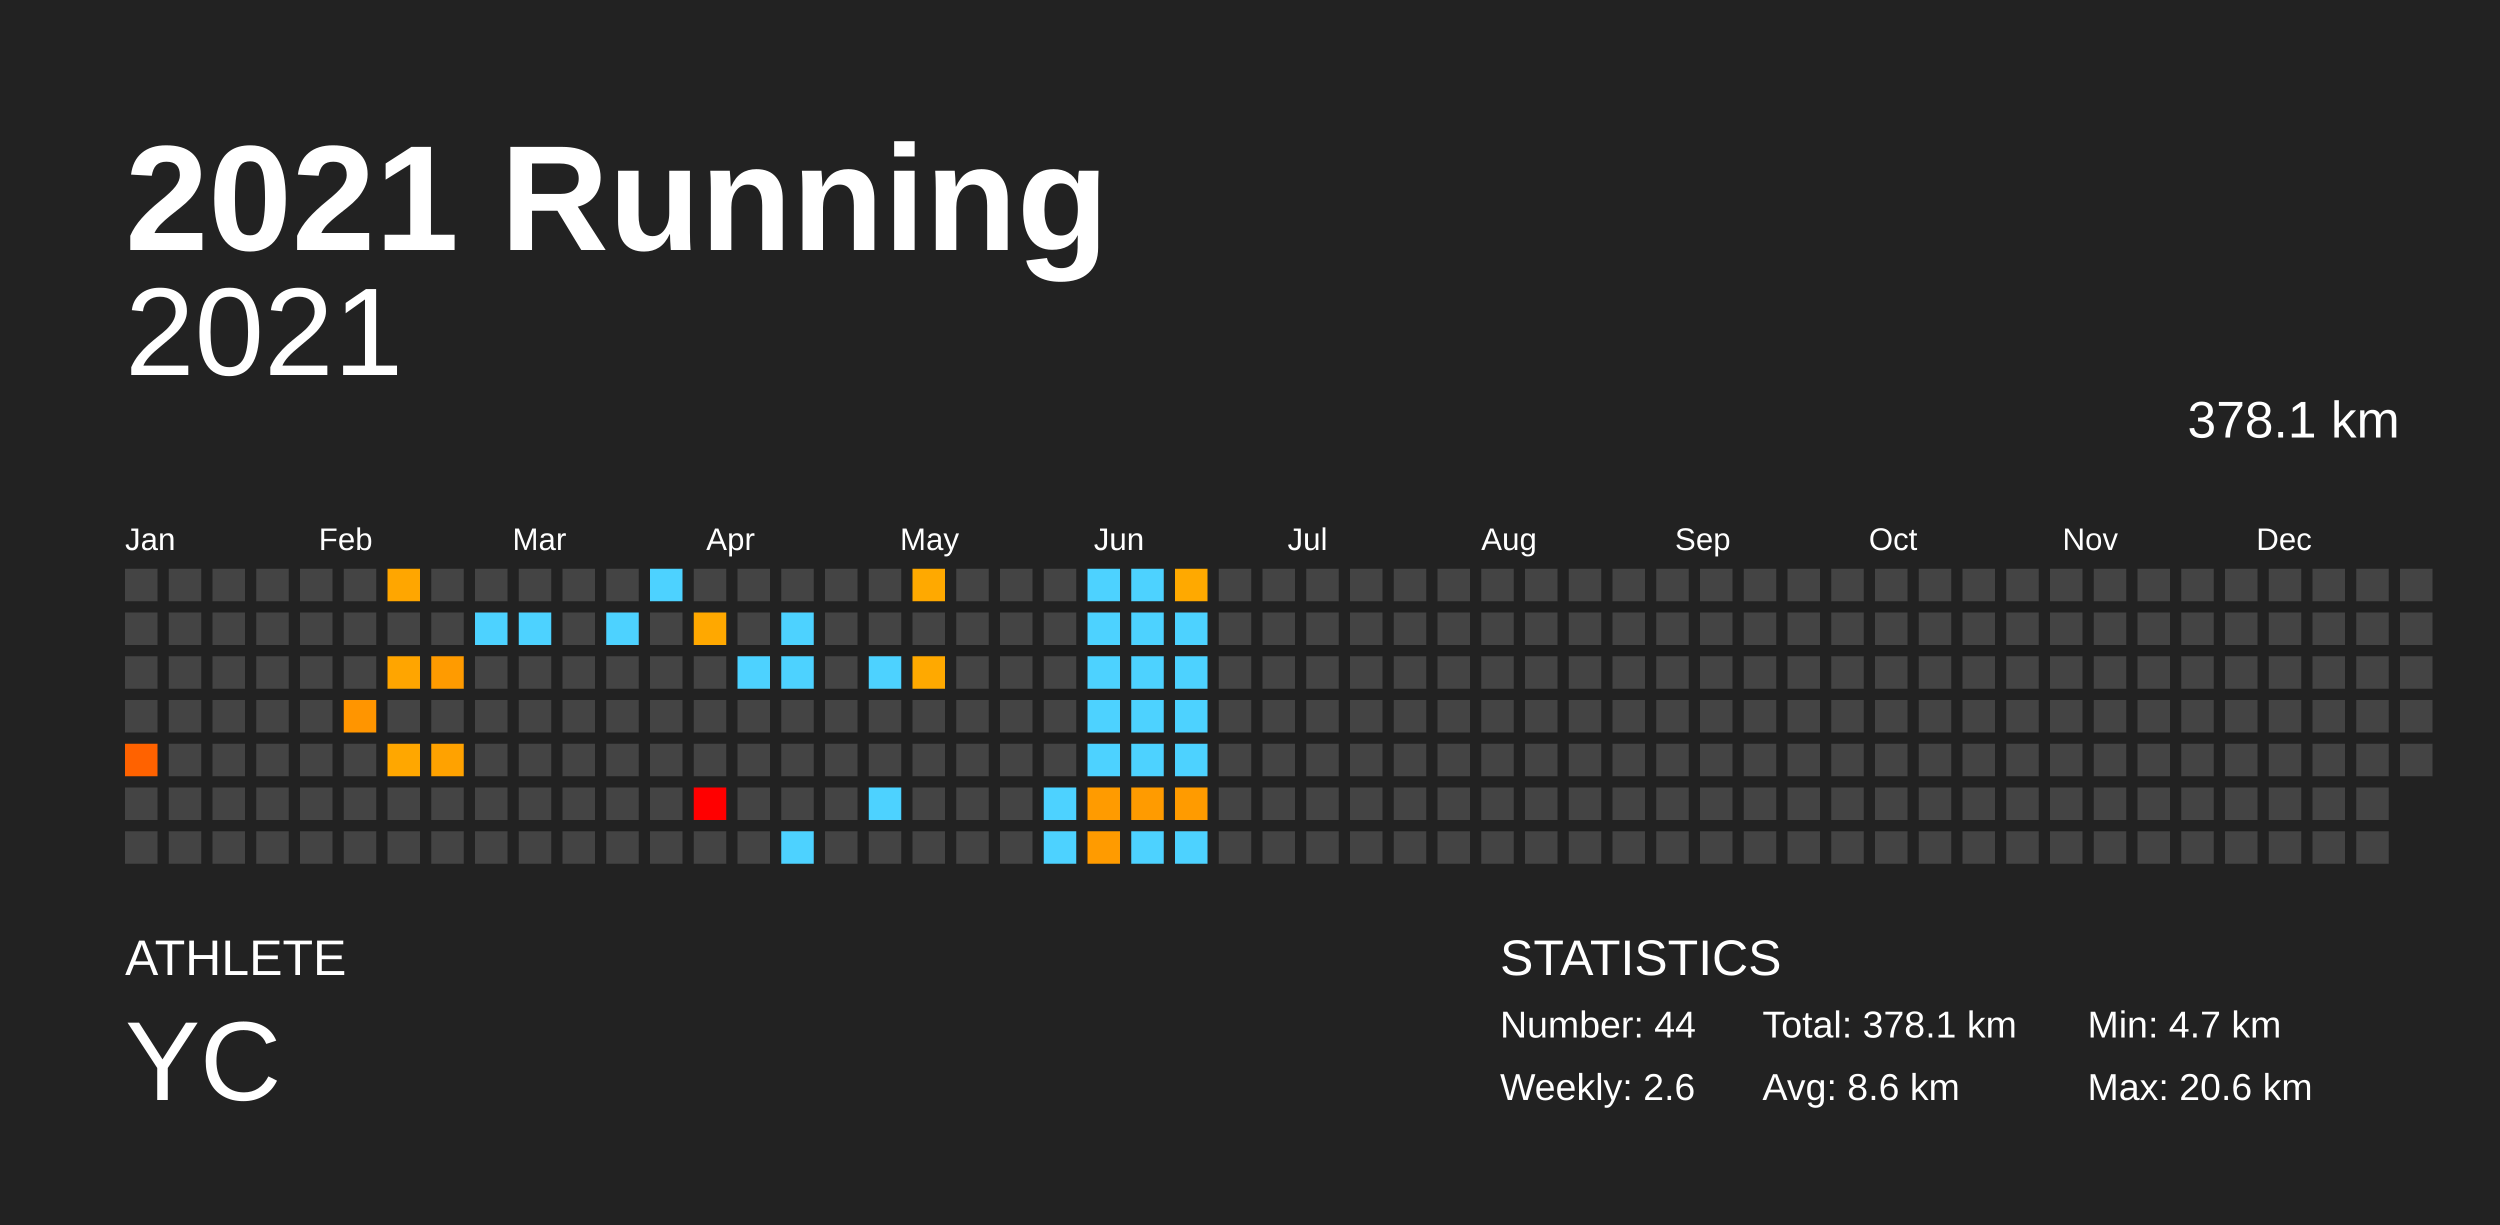
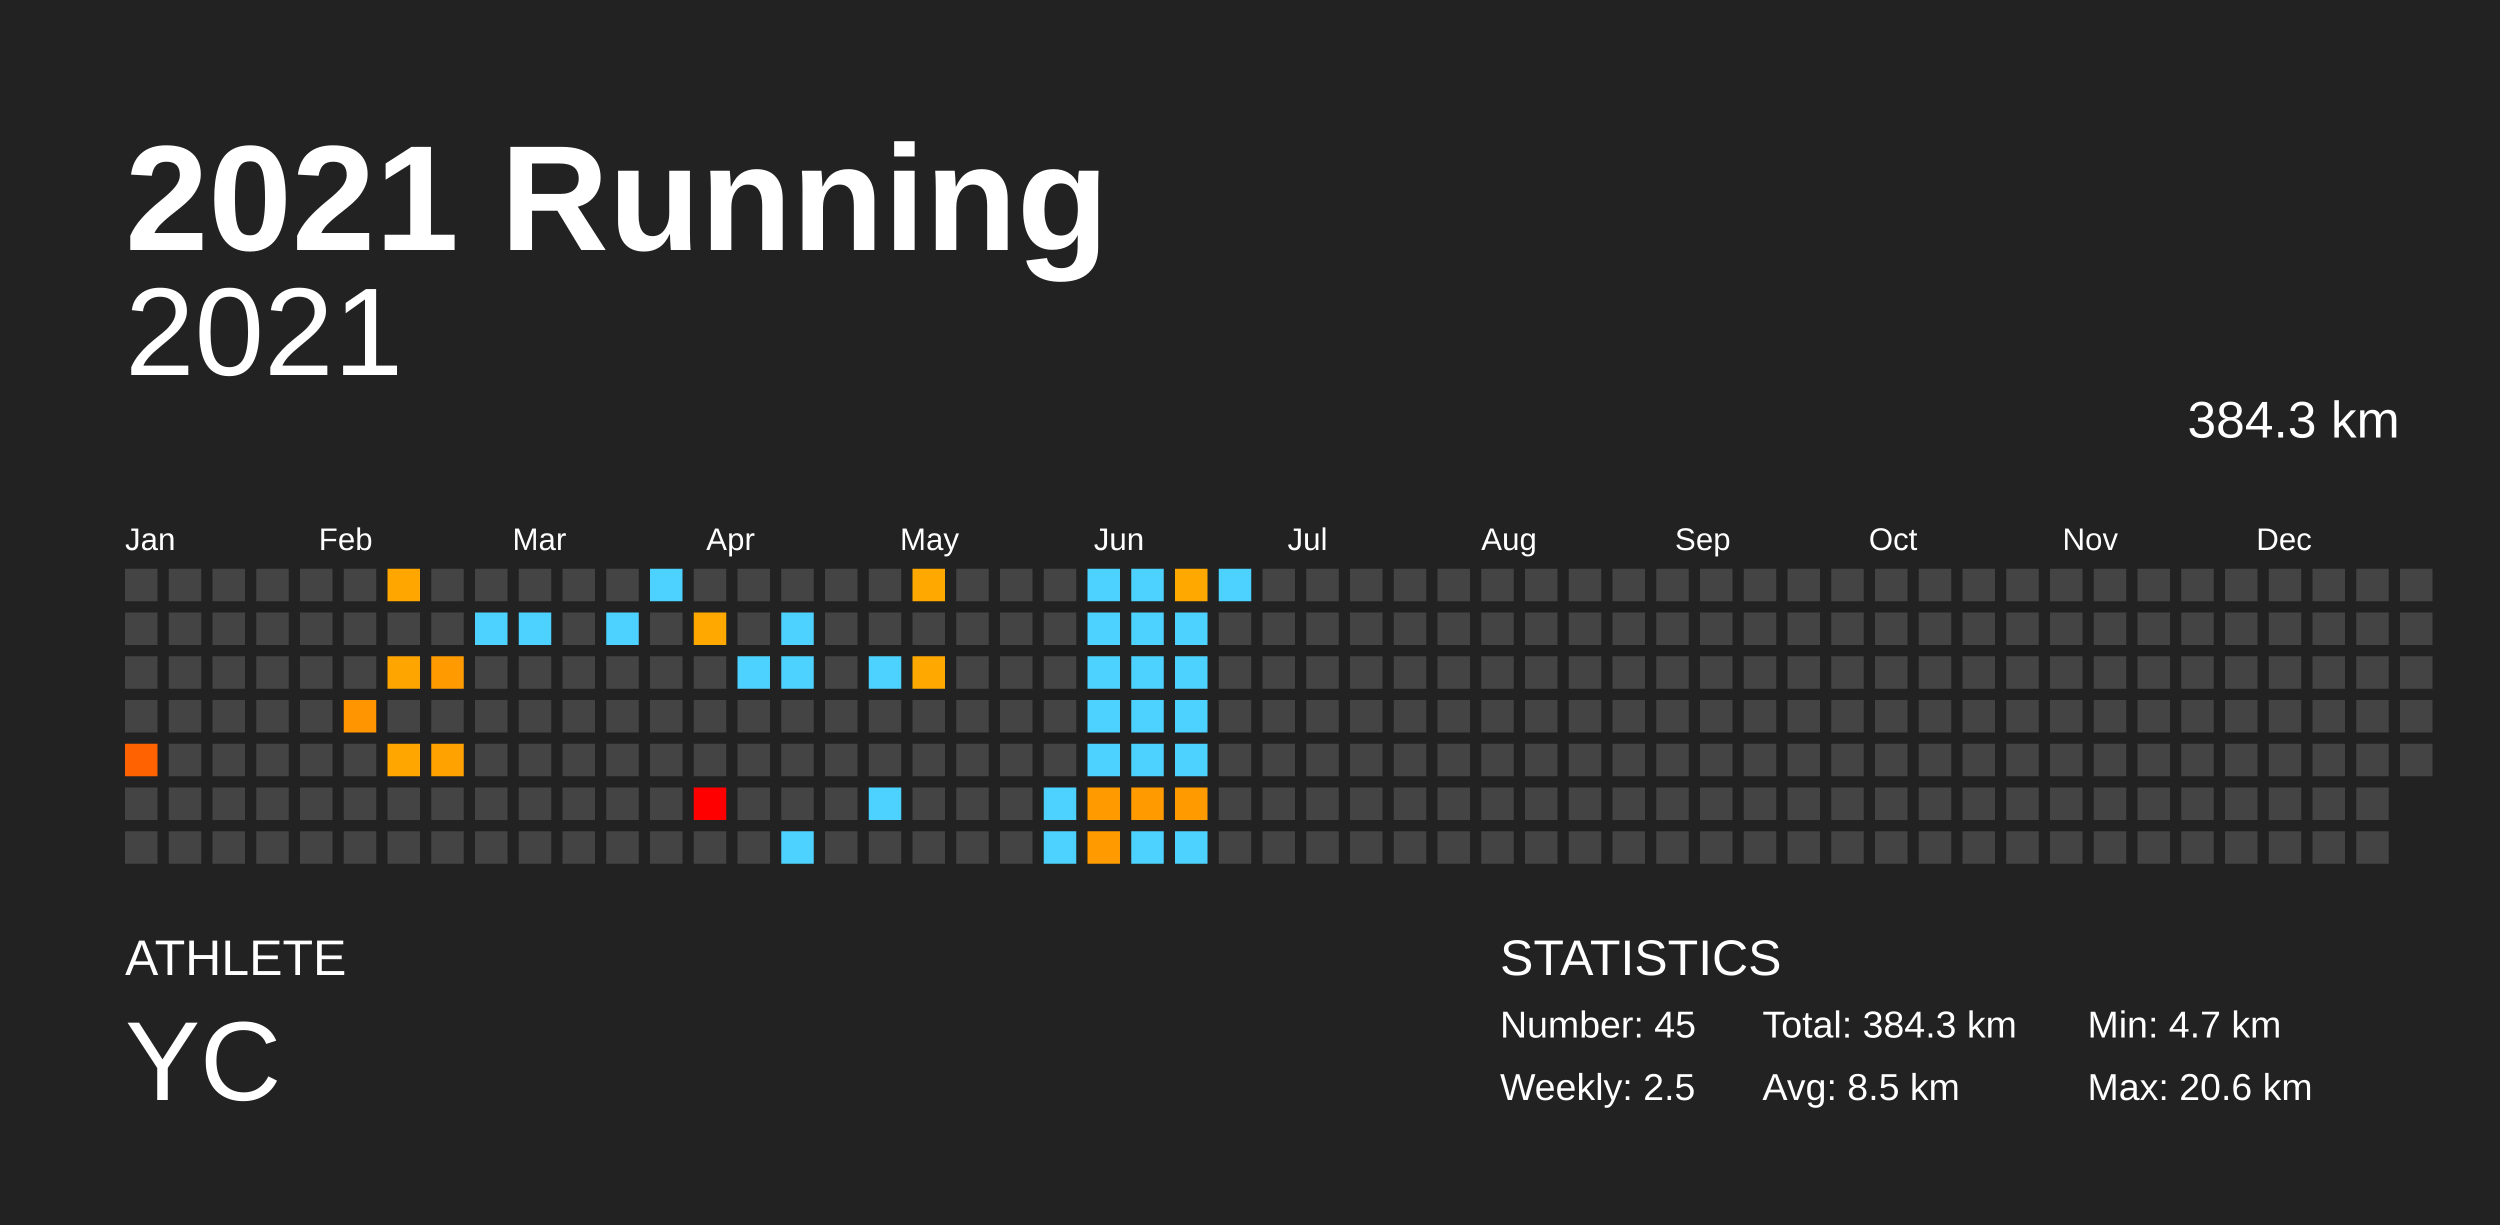
<svg xmlns="http://www.w3.org/2000/svg" baseProfile="full" height="98mm" version="1.1" viewBox="0,0,200,98" width="200mm">
  <defs />
  <rect fill="#222222" height="98" width="200" x="0" y="0" />
  <text fill="#FFFFFF" style="font-size:12px; font-family:Arial; font-weight:bold;" x="10" y="20">2021 Running</text>
  <text fill="#FFFFFF" style="font-size:4px; font-family:Arial" x="10" y="78">ATHLETE</text>
  <text fill="#FFFFFF" style="font-size:9px; font-family:Arial" x="10" y="88">YC</text>
  <text fill="#FFFFFF" style="font-size:4px; font-family:Arial" x="120" y="78">STATISTICS</text>
-   <text fill="#FFFFFF" style="font-size:3px; font-family:Arial" x="120" y="83">Number: 44</text>
-   <text fill="#FFFFFF" style="font-size:3px; font-family:Arial" x="120" y="88">Weekly: 2.6</text>
-   <text fill="#FFFFFF" style="font-size:3px; font-family:Arial" x="141" y="83">Total: 378.1 km</text>
-   <text fill="#FFFFFF" style="font-size:3px; font-family:Arial" x="141" y="88">Avg: 8.6 km</text>
+   <text fill="#FFFFFF" style="font-size:3px; font-family:Arial" x="120" y="83">Number: 45</text>
+   <text fill="#FFFFFF" style="font-size:3px; font-family:Arial" x="120" y="88">Weekly: 2.5</text>
+   <text fill="#FFFFFF" style="font-size:3px; font-family:Arial" x="141" y="83">Total: 384.3 km</text>
+   <text fill="#FFFFFF" style="font-size:3px; font-family:Arial" x="141" y="88">Avg: 8.5 km</text>
  <text fill="#FFFFFF" style="font-size:3px; font-family:Arial" x="167" y="83">Min: 4.7 km</text>
  <text fill="#FFFFFF" style="font-size:3px; font-family:Arial" x="167" y="88">Max: 20.6 km</text>
  <text alignment-baseline="hanging" fill="#FFFFFF" style="font-size:10.0px; font-family:Arial;" x="10" y="30">2021</text>
-   <text alignment-baseline="hanging" fill="#FFFFFF" style="font-size:4.125px; font-family:Arial;" x="175" y="35">378.1 km</text>
+   <text alignment-baseline="hanging" fill="#FFFFFF" style="font-size:4.125px; font-family:Arial;" x="175" y="35">384.3 km</text>
  <text fill="#FFFFFF" style="font-size:2.5px; font-family:Arial" x="10.0" y="44">Jan</text>
  <text fill="#FFFFFF" style="font-size:2.5px; font-family:Arial" x="25.5" y="44">Feb</text>
  <text fill="#FFFFFF" style="font-size:2.5px; font-family:Arial" x="41.0" y="44">Mar</text>
  <text fill="#FFFFFF" style="font-size:2.5px; font-family:Arial" x="56.5" y="44">Apr</text>
  <text fill="#FFFFFF" style="font-size:2.5px; font-family:Arial" x="72.0" y="44">May</text>
  <text fill="#FFFFFF" style="font-size:2.5px; font-family:Arial" x="87.5" y="44">Jun</text>
  <text fill="#FFFFFF" style="font-size:2.5px; font-family:Arial" x="103.0" y="44">Jul</text>
  <text fill="#FFFFFF" style="font-size:2.5px; font-family:Arial" x="118.5" y="44">Aug</text>
  <text fill="#FFFFFF" style="font-size:2.5px; font-family:Arial" x="134.0" y="44">Sep</text>
  <text fill="#FFFFFF" style="font-size:2.5px; font-family:Arial" x="149.5" y="44">Oct</text>
  <text fill="#FFFFFF" style="font-size:2.5px; font-family:Arial" x="165.0" y="44">Nov</text>
  <text fill="#FFFFFF" style="font-size:2.5px; font-family:Arial" x="180.5" y="44">Dec</text>
  <rect fill="#444444" height="2.6" width="2.6" x="10.0" y="45.5" />
  <rect fill="#444444" height="2.6" width="2.6" x="10.0" y="49.0" />
  <rect fill="#444444" height="2.6" width="2.6" x="10.0" y="52.5" />
  <rect fill="#444444" height="2.6" width="2.6" x="10.0" y="56.0" />
  <rect fill="#ff6200" height="2.6" width="2.6" x="10.0" y="59.5" />
  <rect fill="#444444" height="2.6" width="2.6" x="10.0" y="63.0" />
  <rect fill="#444444" height="2.6" width="2.6" x="10.0" y="66.5" />
  <rect fill="#444444" height="2.6" width="2.6" x="13.5" y="45.5" />
  <rect fill="#444444" height="2.6" width="2.6" x="13.5" y="49.0" />
  <rect fill="#444444" height="2.6" width="2.6" x="13.5" y="52.5" />
  <rect fill="#444444" height="2.6" width="2.6" x="13.5" y="56.0" />
  <rect fill="#444444" height="2.6" width="2.6" x="13.5" y="59.5" />
  <rect fill="#444444" height="2.6" width="2.6" x="13.5" y="63.0" />
  <rect fill="#444444" height="2.6" width="2.6" x="13.5" y="66.5" />
  <rect fill="#444444" height="2.6" width="2.6" x="17.0" y="45.5" />
  <rect fill="#444444" height="2.6" width="2.6" x="17.0" y="49.0" />
  <rect fill="#444444" height="2.6" width="2.6" x="17.0" y="52.5" />
  <rect fill="#444444" height="2.6" width="2.6" x="17.0" y="56.0" />
  <rect fill="#444444" height="2.6" width="2.6" x="17.0" y="59.5" />
  <rect fill="#444444" height="2.6" width="2.6" x="17.0" y="63.0" />
  <rect fill="#444444" height="2.6" width="2.6" x="17.0" y="66.5" />
  <rect fill="#444444" height="2.6" width="2.6" x="20.5" y="45.5" />
  <rect fill="#444444" height="2.6" width="2.6" x="20.5" y="49.0" />
  <rect fill="#444444" height="2.6" width="2.6" x="20.5" y="52.5" />
  <rect fill="#444444" height="2.6" width="2.6" x="20.5" y="56.0" />
  <rect fill="#444444" height="2.6" width="2.6" x="20.5" y="59.5" />
  <rect fill="#444444" height="2.6" width="2.6" x="20.5" y="63.0" />
  <rect fill="#444444" height="2.6" width="2.6" x="20.5" y="66.5" />
  <rect fill="#444444" height="2.6" width="2.6" x="24.0" y="45.5" />
  <rect fill="#444444" height="2.6" width="2.6" x="24.0" y="49.0" />
  <rect fill="#444444" height="2.6" width="2.6" x="24.0" y="52.5" />
  <rect fill="#444444" height="2.6" width="2.6" x="24.0" y="56.0" />
  <rect fill="#444444" height="2.6" width="2.6" x="24.0" y="59.5" />
  <rect fill="#444444" height="2.6" width="2.6" x="24.0" y="63.0" />
  <rect fill="#444444" height="2.6" width="2.6" x="24.0" y="66.5" />
  <rect fill="#444444" height="2.6" width="2.6" x="27.5" y="45.5" />
  <rect fill="#444444" height="2.6" width="2.6" x="27.5" y="49.0" />
  <rect fill="#444444" height="2.6" width="2.6" x="27.5" y="52.5" />
  <rect fill="#ff9500" height="2.6" width="2.6" x="27.5" y="56.0" />
  <rect fill="#444444" height="2.6" width="2.6" x="27.5" y="59.5" />
  <rect fill="#444444" height="2.6" width="2.6" x="27.5" y="63.0" />
  <rect fill="#444444" height="2.6" width="2.6" x="27.5" y="66.5" />
  <rect fill="#ffa600" height="2.6" width="2.6" x="31.0" y="45.5" />
  <rect fill="#444444" height="2.6" width="2.6" x="31.0" y="49.0" />
  <rect fill="#ffa500" height="2.6" width="2.6" x="31.0" y="52.5" />
  <rect fill="#444444" height="2.6" width="2.6" x="31.0" y="56.0" />
  <rect fill="#ffa700" height="2.6" width="2.6" x="31.0" y="59.5" />
  <rect fill="#444444" height="2.6" width="2.6" x="31.0" y="63.0" />
  <rect fill="#444444" height="2.6" width="2.6" x="31.0" y="66.5" />
  <rect fill="#444444" height="2.6" width="2.6" x="34.5" y="45.5" />
  <rect fill="#444444" height="2.6" width="2.6" x="34.5" y="49.0" />
  <rect fill="#ff9b00" height="2.6" width="2.6" x="34.5" y="52.5" />
  <rect fill="#444444" height="2.6" width="2.6" x="34.5" y="56.0" />
  <rect fill="#ffa200" height="2.6" width="2.6" x="34.5" y="59.5" />
  <rect fill="#444444" height="2.6" width="2.6" x="34.5" y="63.0" />
  <rect fill="#444444" height="2.6" width="2.6" x="34.5" y="66.5" />
  <rect fill="#444444" height="2.6" width="2.6" x="38.0" y="45.5" />
  <rect fill="#4dd2ff" height="2.6" width="2.6" x="38.0" y="49.0" />
  <rect fill="#444444" height="2.6" width="2.6" x="38.0" y="52.5" />
  <rect fill="#444444" height="2.6" width="2.6" x="38.0" y="56.0" />
  <rect fill="#444444" height="2.6" width="2.6" x="38.0" y="59.5" />
  <rect fill="#444444" height="2.6" width="2.6" x="38.0" y="63.0" />
  <rect fill="#444444" height="2.6" width="2.6" x="38.0" y="66.5" />
  <rect fill="#444444" height="2.6" width="2.6" x="41.5" y="45.5" />
  <rect fill="#4dd2ff" height="2.6" width="2.6" x="41.5" y="49.0" />
  <rect fill="#444444" height="2.6" width="2.6" x="41.5" y="52.5" />
  <rect fill="#444444" height="2.6" width="2.6" x="41.5" y="56.0" />
  <rect fill="#444444" height="2.6" width="2.6" x="41.5" y="59.5" />
  <rect fill="#444444" height="2.6" width="2.6" x="41.5" y="63.0" />
  <rect fill="#444444" height="2.6" width="2.6" x="41.5" y="66.5" />
  <rect fill="#444444" height="2.6" width="2.6" x="45.0" y="45.5" />
  <rect fill="#444444" height="2.6" width="2.6" x="45.0" y="49.0" />
  <rect fill="#444444" height="2.6" width="2.6" x="45.0" y="52.5" />
  <rect fill="#444444" height="2.6" width="2.6" x="45.0" y="56.0" />
  <rect fill="#444444" height="2.6" width="2.6" x="45.0" y="59.5" />
  <rect fill="#444444" height="2.6" width="2.6" x="45.0" y="63.0" />
  <rect fill="#444444" height="2.6" width="2.6" x="45.0" y="66.5" />
  <rect fill="#444444" height="2.6" width="2.6" x="48.5" y="45.5" />
  <rect fill="#4dd2ff" height="2.6" width="2.6" x="48.5" y="49.0" />
  <rect fill="#444444" height="2.6" width="2.6" x="48.5" y="52.5" />
  <rect fill="#444444" height="2.6" width="2.6" x="48.5" y="56.0" />
  <rect fill="#444444" height="2.6" width="2.6" x="48.5" y="59.5" />
  <rect fill="#444444" height="2.6" width="2.6" x="48.5" y="63.0" />
  <rect fill="#444444" height="2.6" width="2.6" x="48.5" y="66.5" />
  <rect fill="#4dd2ff" height="2.6" width="2.6" x="52.0" y="45.5" />
  <rect fill="#444444" height="2.6" width="2.6" x="52.0" y="49.0" />
  <rect fill="#444444" height="2.6" width="2.6" x="52.0" y="52.5" />
  <rect fill="#444444" height="2.6" width="2.6" x="52.0" y="56.0" />
  <rect fill="#444444" height="2.6" width="2.6" x="52.0" y="59.5" />
  <rect fill="#444444" height="2.6" width="2.6" x="52.0" y="63.0" />
  <rect fill="#444444" height="2.6" width="2.6" x="52.0" y="66.5" />
  <rect fill="#444444" height="2.6" width="2.6" x="55.5" y="45.5" />
  <rect fill="#ffa800" height="2.6" width="2.6" x="55.5" y="49.0" />
  <rect fill="#444444" height="2.6" width="2.6" x="55.5" y="52.5" />
  <rect fill="#444444" height="2.6" width="2.6" x="55.5" y="56.0" />
  <rect fill="#444444" height="2.6" width="2.6" x="55.5" y="59.5" />
  <rect fill="red" height="2.6" width="2.6" x="55.5" y="63.0" />
  <rect fill="#444444" height="2.6" width="2.6" x="55.5" y="66.5" />
  <rect fill="#444444" height="2.6" width="2.6" x="59.0" y="45.5" />
  <rect fill="#444444" height="2.6" width="2.6" x="59.0" y="49.0" />
  <rect fill="#4dd2ff" height="2.6" width="2.6" x="59.0" y="52.5" />
  <rect fill="#444444" height="2.6" width="2.6" x="59.0" y="56.0" />
  <rect fill="#444444" height="2.6" width="2.6" x="59.0" y="59.5" />
  <rect fill="#444444" height="2.6" width="2.6" x="59.0" y="63.0" />
  <rect fill="#444444" height="2.6" width="2.6" x="59.0" y="66.5" />
  <rect fill="#444444" height="2.6" width="2.6" x="62.5" y="45.5" />
  <rect fill="#4dd2ff" height="2.6" width="2.6" x="62.5" y="49.0" />
  <rect fill="#4dd2ff" height="2.6" width="2.6" x="62.5" y="52.5" />
  <rect fill="#444444" height="2.6" width="2.6" x="62.5" y="56.0" />
  <rect fill="#444444" height="2.6" width="2.6" x="62.5" y="59.5" />
  <rect fill="#444444" height="2.6" width="2.6" x="62.5" y="63.0" />
  <rect fill="#4dd2ff" height="2.6" width="2.6" x="62.5" y="66.5" />
  <rect fill="#444444" height="2.6" width="2.6" x="66.0" y="45.5" />
  <rect fill="#444444" height="2.6" width="2.6" x="66.0" y="49.0" />
  <rect fill="#444444" height="2.6" width="2.6" x="66.0" y="52.5" />
  <rect fill="#444444" height="2.6" width="2.6" x="66.0" y="56.0" />
  <rect fill="#444444" height="2.6" width="2.6" x="66.0" y="59.5" />
  <rect fill="#444444" height="2.6" width="2.6" x="66.0" y="63.0" />
  <rect fill="#444444" height="2.6" width="2.6" x="66.0" y="66.5" />
  <rect fill="#444444" height="2.6" width="2.6" x="69.5" y="45.5" />
  <rect fill="#444444" height="2.6" width="2.6" x="69.5" y="49.0" />
  <rect fill="#4dd2ff" height="2.6" width="2.6" x="69.5" y="52.5" />
  <rect fill="#444444" height="2.6" width="2.6" x="69.5" y="56.0" />
  <rect fill="#444444" height="2.6" width="2.6" x="69.5" y="59.5" />
  <rect fill="#4dd2ff" height="2.6" width="2.6" x="69.5" y="63.0" />
  <rect fill="#444444" height="2.6" width="2.6" x="69.5" y="66.5" />
  <rect fill="#ffa900" height="2.6" width="2.6" x="73.0" y="45.5" />
  <rect fill="#444444" height="2.6" width="2.6" x="73.0" y="49.0" />
  <rect fill="#ffa900" height="2.6" width="2.6" x="73.0" y="52.5" />
  <rect fill="#444444" height="2.6" width="2.6" x="73.0" y="56.0" />
  <rect fill="#444444" height="2.6" width="2.6" x="73.0" y="59.5" />
  <rect fill="#444444" height="2.6" width="2.6" x="73.0" y="63.0" />
  <rect fill="#444444" height="2.6" width="2.6" x="73.0" y="66.5" />
  <rect fill="#444444" height="2.6" width="2.6" x="76.5" y="45.5" />
  <rect fill="#444444" height="2.6" width="2.6" x="76.5" y="49.0" />
  <rect fill="#444444" height="2.6" width="2.6" x="76.5" y="52.5" />
  <rect fill="#444444" height="2.6" width="2.6" x="76.5" y="56.0" />
  <rect fill="#444444" height="2.6" width="2.6" x="76.5" y="59.5" />
  <rect fill="#444444" height="2.6" width="2.6" x="76.5" y="63.0" />
  <rect fill="#444444" height="2.6" width="2.6" x="76.5" y="66.5" />
  <rect fill="#444444" height="2.6" width="2.6" x="80.0" y="45.5" />
  <rect fill="#444444" height="2.6" width="2.6" x="80.0" y="49.0" />
  <rect fill="#444444" height="2.6" width="2.6" x="80.0" y="52.5" />
  <rect fill="#444444" height="2.6" width="2.6" x="80.0" y="56.0" />
  <rect fill="#444444" height="2.6" width="2.6" x="80.0" y="59.5" />
  <rect fill="#444444" height="2.6" width="2.6" x="80.0" y="63.0" />
  <rect fill="#444444" height="2.6" width="2.6" x="80.0" y="66.5" />
  <rect fill="#444444" height="2.6" width="2.6" x="83.5" y="45.5" />
  <rect fill="#444444" height="2.6" width="2.6" x="83.5" y="49.0" />
  <rect fill="#444444" height="2.6" width="2.6" x="83.5" y="52.5" />
  <rect fill="#444444" height="2.6" width="2.6" x="83.5" y="56.0" />
  <rect fill="#444444" height="2.6" width="2.6" x="83.5" y="59.5" />
  <rect fill="#4dd2ff" height="2.6" width="2.6" x="83.5" y="63.0" />
  <rect fill="#4dd2ff" height="2.6" width="2.6" x="83.5" y="66.5" />
  <rect fill="#4dd2ff" height="2.6" width="2.6" x="87.0" y="45.5" />
  <rect fill="#4dd2ff" height="2.6" width="2.6" x="87.0" y="49.0" />
  <rect fill="#4dd2ff" height="2.6" width="2.6" x="87.0" y="52.5" />
  <rect fill="#4dd2ff" height="2.6" width="2.6" x="87.0" y="56.0" />
  <rect fill="#4dd2ff" height="2.6" width="2.6" x="87.0" y="59.5" />
  <rect fill="#ff9b00" height="2.6" width="2.6" x="87.0" y="63.0" />
  <rect fill="#ff9b00" height="2.6" width="2.6" x="87.0" y="66.5" />
  <rect fill="#4dd2ff" height="2.6" width="2.6" x="90.5" y="45.5" />
  <rect fill="#4dd2ff" height="2.6" width="2.6" x="90.5" y="49.0" />
  <rect fill="#4dd2ff" height="2.6" width="2.6" x="90.5" y="52.5" />
  <rect fill="#4dd2ff" height="2.6" width="2.6" x="90.5" y="56.0" />
  <rect fill="#4dd2ff" height="2.6" width="2.6" x="90.5" y="59.5" />
  <rect fill="#ff9b00" height="2.6" width="2.6" x="90.5" y="63.0" />
  <rect fill="#4dd2ff" height="2.6" width="2.6" x="90.5" y="66.5" />
  <rect fill="#ffa900" height="2.6" width="2.6" x="94.0" y="45.5" />
  <rect fill="#4dd2ff" height="2.6" width="2.6" x="94.0" y="49.0" />
  <rect fill="#4dd2ff" height="2.6" width="2.6" x="94.0" y="52.5" />
  <rect fill="#4dd2ff" height="2.6" width="2.6" x="94.0" y="56.0" />
  <rect fill="#4dd2ff" height="2.6" width="2.6" x="94.0" y="59.5" />
  <rect fill="#ff9b00" height="2.6" width="2.6" x="94.0" y="63.0" />
  <rect fill="#4dd2ff" height="2.6" width="2.6" x="94.0" y="66.5" />
-   <rect fill="#444444" height="2.6" width="2.6" x="97.5" y="45.5" />
+   <rect fill="#4dd2ff" height="2.6" width="2.6" x="97.5" y="45.5" />
  <rect fill="#444444" height="2.6" width="2.6" x="97.5" y="49.0" />
  <rect fill="#444444" height="2.6" width="2.6" x="97.5" y="52.5" />
  <rect fill="#444444" height="2.6" width="2.6" x="97.5" y="56.0" />
  <rect fill="#444444" height="2.6" width="2.6" x="97.5" y="59.5" />
  <rect fill="#444444" height="2.6" width="2.6" x="97.5" y="63.0" />
  <rect fill="#444444" height="2.6" width="2.6" x="97.5" y="66.5" />
  <rect fill="#444444" height="2.6" width="2.6" x="101.0" y="45.5" />
  <rect fill="#444444" height="2.6" width="2.6" x="101.0" y="49.0" />
  <rect fill="#444444" height="2.6" width="2.6" x="101.0" y="52.5" />
  <rect fill="#444444" height="2.6" width="2.6" x="101.0" y="56.0" />
  <rect fill="#444444" height="2.6" width="2.6" x="101.0" y="59.5" />
  <rect fill="#444444" height="2.6" width="2.6" x="101.0" y="63.0" />
  <rect fill="#444444" height="2.6" width="2.6" x="101.0" y="66.5" />
  <rect fill="#444444" height="2.6" width="2.6" x="104.5" y="45.5" />
  <rect fill="#444444" height="2.6" width="2.6" x="104.5" y="49.0" />
  <rect fill="#444444" height="2.6" width="2.6" x="104.5" y="52.5" />
  <rect fill="#444444" height="2.6" width="2.6" x="104.5" y="56.0" />
  <rect fill="#444444" height="2.6" width="2.6" x="104.5" y="59.5" />
  <rect fill="#444444" height="2.6" width="2.6" x="104.5" y="63.0" />
  <rect fill="#444444" height="2.6" width="2.6" x="104.5" y="66.5" />
  <rect fill="#444444" height="2.6" width="2.6" x="108.0" y="45.5" />
  <rect fill="#444444" height="2.6" width="2.6" x="108.0" y="49.0" />
  <rect fill="#444444" height="2.6" width="2.6" x="108.0" y="52.5" />
  <rect fill="#444444" height="2.6" width="2.6" x="108.0" y="56.0" />
  <rect fill="#444444" height="2.6" width="2.6" x="108.0" y="59.5" />
  <rect fill="#444444" height="2.6" width="2.6" x="108.0" y="63.0" />
  <rect fill="#444444" height="2.6" width="2.6" x="108.0" y="66.5" />
  <rect fill="#444444" height="2.6" width="2.6" x="111.5" y="45.5" />
  <rect fill="#444444" height="2.6" width="2.6" x="111.5" y="49.0" />
  <rect fill="#444444" height="2.6" width="2.6" x="111.5" y="52.5" />
  <rect fill="#444444" height="2.6" width="2.6" x="111.5" y="56.0" />
  <rect fill="#444444" height="2.6" width="2.6" x="111.5" y="59.5" />
  <rect fill="#444444" height="2.6" width="2.6" x="111.5" y="63.0" />
  <rect fill="#444444" height="2.6" width="2.6" x="111.5" y="66.5" />
  <rect fill="#444444" height="2.6" width="2.6" x="115.0" y="45.5" />
  <rect fill="#444444" height="2.6" width="2.6" x="115.0" y="49.0" />
  <rect fill="#444444" height="2.6" width="2.6" x="115.0" y="52.5" />
  <rect fill="#444444" height="2.6" width="2.6" x="115.0" y="56.0" />
  <rect fill="#444444" height="2.6" width="2.6" x="115.0" y="59.5" />
  <rect fill="#444444" height="2.6" width="2.6" x="115.0" y="63.0" />
  <rect fill="#444444" height="2.6" width="2.6" x="115.0" y="66.5" />
  <rect fill="#444444" height="2.6" width="2.6" x="118.5" y="45.5" />
  <rect fill="#444444" height="2.6" width="2.6" x="118.5" y="49.0" />
  <rect fill="#444444" height="2.6" width="2.6" x="118.5" y="52.5" />
  <rect fill="#444444" height="2.6" width="2.6" x="118.5" y="56.0" />
  <rect fill="#444444" height="2.6" width="2.6" x="118.5" y="59.5" />
  <rect fill="#444444" height="2.6" width="2.6" x="118.5" y="63.0" />
  <rect fill="#444444" height="2.6" width="2.6" x="118.5" y="66.5" />
  <rect fill="#444444" height="2.6" width="2.6" x="122.0" y="45.5" />
  <rect fill="#444444" height="2.6" width="2.6" x="122.0" y="49.0" />
  <rect fill="#444444" height="2.6" width="2.6" x="122.0" y="52.5" />
  <rect fill="#444444" height="2.6" width="2.6" x="122.0" y="56.0" />
  <rect fill="#444444" height="2.6" width="2.6" x="122.0" y="59.5" />
  <rect fill="#444444" height="2.6" width="2.6" x="122.0" y="63.0" />
  <rect fill="#444444" height="2.6" width="2.6" x="122.0" y="66.5" />
  <rect fill="#444444" height="2.6" width="2.6" x="125.5" y="45.5" />
  <rect fill="#444444" height="2.6" width="2.6" x="125.5" y="49.0" />
  <rect fill="#444444" height="2.6" width="2.6" x="125.5" y="52.5" />
  <rect fill="#444444" height="2.6" width="2.6" x="125.5" y="56.0" />
  <rect fill="#444444" height="2.6" width="2.6" x="125.5" y="59.5" />
  <rect fill="#444444" height="2.6" width="2.6" x="125.5" y="63.0" />
  <rect fill="#444444" height="2.6" width="2.6" x="125.5" y="66.5" />
  <rect fill="#444444" height="2.6" width="2.6" x="129.0" y="45.5" />
  <rect fill="#444444" height="2.6" width="2.6" x="129.0" y="49.0" />
  <rect fill="#444444" height="2.6" width="2.6" x="129.0" y="52.5" />
  <rect fill="#444444" height="2.6" width="2.6" x="129.0" y="56.0" />
  <rect fill="#444444" height="2.6" width="2.6" x="129.0" y="59.5" />
  <rect fill="#444444" height="2.6" width="2.6" x="129.0" y="63.0" />
  <rect fill="#444444" height="2.6" width="2.6" x="129.0" y="66.5" />
  <rect fill="#444444" height="2.6" width="2.6" x="132.5" y="45.5" />
  <rect fill="#444444" height="2.6" width="2.6" x="132.5" y="49.0" />
  <rect fill="#444444" height="2.6" width="2.6" x="132.5" y="52.5" />
  <rect fill="#444444" height="2.6" width="2.6" x="132.5" y="56.0" />
  <rect fill="#444444" height="2.6" width="2.6" x="132.5" y="59.5" />
  <rect fill="#444444" height="2.6" width="2.6" x="132.5" y="63.0" />
  <rect fill="#444444" height="2.6" width="2.6" x="132.5" y="66.5" />
  <rect fill="#444444" height="2.6" width="2.6" x="136.0" y="45.5" />
  <rect fill="#444444" height="2.6" width="2.6" x="136.0" y="49.0" />
  <rect fill="#444444" height="2.6" width="2.6" x="136.0" y="52.5" />
  <rect fill="#444444" height="2.6" width="2.6" x="136.0" y="56.0" />
  <rect fill="#444444" height="2.6" width="2.6" x="136.0" y="59.5" />
  <rect fill="#444444" height="2.6" width="2.6" x="136.0" y="63.0" />
  <rect fill="#444444" height="2.6" width="2.6" x="136.0" y="66.5" />
  <rect fill="#444444" height="2.6" width="2.6" x="139.5" y="45.5" />
  <rect fill="#444444" height="2.6" width="2.6" x="139.5" y="49.0" />
  <rect fill="#444444" height="2.6" width="2.6" x="139.5" y="52.5" />
  <rect fill="#444444" height="2.6" width="2.6" x="139.5" y="56.0" />
  <rect fill="#444444" height="2.6" width="2.6" x="139.5" y="59.5" />
  <rect fill="#444444" height="2.6" width="2.6" x="139.5" y="63.0" />
  <rect fill="#444444" height="2.6" width="2.6" x="139.5" y="66.5" />
  <rect fill="#444444" height="2.6" width="2.6" x="143.0" y="45.5" />
  <rect fill="#444444" height="2.6" width="2.6" x="143.0" y="49.0" />
  <rect fill="#444444" height="2.6" width="2.6" x="143.0" y="52.5" />
  <rect fill="#444444" height="2.6" width="2.6" x="143.0" y="56.0" />
  <rect fill="#444444" height="2.6" width="2.6" x="143.0" y="59.5" />
  <rect fill="#444444" height="2.6" width="2.6" x="143.0" y="63.0" />
  <rect fill="#444444" height="2.6" width="2.6" x="143.0" y="66.5" />
  <rect fill="#444444" height="2.6" width="2.6" x="146.5" y="45.5" />
  <rect fill="#444444" height="2.6" width="2.6" x="146.5" y="49.0" />
  <rect fill="#444444" height="2.6" width="2.6" x="146.5" y="52.5" />
  <rect fill="#444444" height="2.6" width="2.6" x="146.5" y="56.0" />
  <rect fill="#444444" height="2.6" width="2.6" x="146.5" y="59.5" />
  <rect fill="#444444" height="2.6" width="2.6" x="146.5" y="63.0" />
  <rect fill="#444444" height="2.6" width="2.6" x="146.5" y="66.5" />
  <rect fill="#444444" height="2.6" width="2.6" x="150.0" y="45.5" />
  <rect fill="#444444" height="2.6" width="2.6" x="150.0" y="49.0" />
  <rect fill="#444444" height="2.6" width="2.6" x="150.0" y="52.5" />
  <rect fill="#444444" height="2.6" width="2.6" x="150.0" y="56.0" />
  <rect fill="#444444" height="2.6" width="2.6" x="150.0" y="59.5" />
  <rect fill="#444444" height="2.6" width="2.6" x="150.0" y="63.0" />
  <rect fill="#444444" height="2.6" width="2.6" x="150.0" y="66.5" />
  <rect fill="#444444" height="2.6" width="2.6" x="153.5" y="45.5" />
  <rect fill="#444444" height="2.6" width="2.6" x="153.5" y="49.0" />
  <rect fill="#444444" height="2.6" width="2.6" x="153.5" y="52.5" />
  <rect fill="#444444" height="2.6" width="2.6" x="153.5" y="56.0" />
  <rect fill="#444444" height="2.6" width="2.6" x="153.5" y="59.5" />
  <rect fill="#444444" height="2.6" width="2.6" x="153.5" y="63.0" />
  <rect fill="#444444" height="2.6" width="2.6" x="153.5" y="66.5" />
  <rect fill="#444444" height="2.6" width="2.6" x="157.0" y="45.5" />
  <rect fill="#444444" height="2.6" width="2.6" x="157.0" y="49.0" />
  <rect fill="#444444" height="2.6" width="2.6" x="157.0" y="52.5" />
  <rect fill="#444444" height="2.6" width="2.6" x="157.0" y="56.0" />
  <rect fill="#444444" height="2.6" width="2.6" x="157.0" y="59.5" />
  <rect fill="#444444" height="2.6" width="2.6" x="157.0" y="63.0" />
  <rect fill="#444444" height="2.6" width="2.6" x="157.0" y="66.5" />
  <rect fill="#444444" height="2.6" width="2.6" x="160.5" y="45.5" />
  <rect fill="#444444" height="2.6" width="2.6" x="160.5" y="49.0" />
  <rect fill="#444444" height="2.6" width="2.6" x="160.5" y="52.5" />
  <rect fill="#444444" height="2.6" width="2.6" x="160.5" y="56.0" />
  <rect fill="#444444" height="2.6" width="2.6" x="160.5" y="59.5" />
  <rect fill="#444444" height="2.6" width="2.6" x="160.5" y="63.0" />
  <rect fill="#444444" height="2.6" width="2.6" x="160.5" y="66.5" />
  <rect fill="#444444" height="2.6" width="2.6" x="164.0" y="45.5" />
  <rect fill="#444444" height="2.6" width="2.6" x="164.0" y="49.0" />
  <rect fill="#444444" height="2.6" width="2.6" x="164.0" y="52.5" />
  <rect fill="#444444" height="2.6" width="2.6" x="164.0" y="56.0" />
  <rect fill="#444444" height="2.6" width="2.6" x="164.0" y="59.5" />
  <rect fill="#444444" height="2.6" width="2.6" x="164.0" y="63.0" />
  <rect fill="#444444" height="2.6" width="2.6" x="164.0" y="66.5" />
  <rect fill="#444444" height="2.6" width="2.6" x="167.5" y="45.5" />
  <rect fill="#444444" height="2.6" width="2.6" x="167.5" y="49.0" />
  <rect fill="#444444" height="2.6" width="2.6" x="167.5" y="52.5" />
  <rect fill="#444444" height="2.6" width="2.6" x="167.5" y="56.0" />
  <rect fill="#444444" height="2.6" width="2.6" x="167.5" y="59.5" />
  <rect fill="#444444" height="2.6" width="2.6" x="167.5" y="63.0" />
  <rect fill="#444444" height="2.6" width="2.6" x="167.5" y="66.5" />
  <rect fill="#444444" height="2.6" width="2.6" x="171.0" y="45.5" />
  <rect fill="#444444" height="2.6" width="2.6" x="171.0" y="49.0" />
  <rect fill="#444444" height="2.6" width="2.6" x="171.0" y="52.5" />
  <rect fill="#444444" height="2.6" width="2.6" x="171.0" y="56.0" />
  <rect fill="#444444" height="2.6" width="2.6" x="171.0" y="59.5" />
  <rect fill="#444444" height="2.6" width="2.6" x="171.0" y="63.0" />
  <rect fill="#444444" height="2.6" width="2.6" x="171.0" y="66.5" />
  <rect fill="#444444" height="2.6" width="2.6" x="174.5" y="45.5" />
  <rect fill="#444444" height="2.6" width="2.6" x="174.5" y="49.0" />
  <rect fill="#444444" height="2.6" width="2.6" x="174.5" y="52.5" />
  <rect fill="#444444" height="2.6" width="2.6" x="174.5" y="56.0" />
  <rect fill="#444444" height="2.6" width="2.6" x="174.5" y="59.5" />
  <rect fill="#444444" height="2.6" width="2.6" x="174.5" y="63.0" />
  <rect fill="#444444" height="2.6" width="2.6" x="174.5" y="66.5" />
  <rect fill="#444444" height="2.6" width="2.6" x="178.0" y="45.5" />
  <rect fill="#444444" height="2.6" width="2.6" x="178.0" y="49.0" />
  <rect fill="#444444" height="2.6" width="2.6" x="178.0" y="52.5" />
  <rect fill="#444444" height="2.6" width="2.6" x="178.0" y="56.0" />
  <rect fill="#444444" height="2.6" width="2.6" x="178.0" y="59.5" />
  <rect fill="#444444" height="2.6" width="2.6" x="178.0" y="63.0" />
  <rect fill="#444444" height="2.6" width="2.6" x="178.0" y="66.5" />
  <rect fill="#444444" height="2.6" width="2.6" x="181.5" y="45.5" />
  <rect fill="#444444" height="2.6" width="2.6" x="181.5" y="49.0" />
  <rect fill="#444444" height="2.6" width="2.6" x="181.5" y="52.5" />
  <rect fill="#444444" height="2.6" width="2.6" x="181.5" y="56.0" />
  <rect fill="#444444" height="2.6" width="2.6" x="181.5" y="59.5" />
  <rect fill="#444444" height="2.6" width="2.6" x="181.5" y="63.0" />
  <rect fill="#444444" height="2.6" width="2.6" x="181.5" y="66.5" />
  <rect fill="#444444" height="2.6" width="2.6" x="185.0" y="45.5" />
  <rect fill="#444444" height="2.6" width="2.6" x="185.0" y="49.0" />
  <rect fill="#444444" height="2.6" width="2.6" x="185.0" y="52.5" />
  <rect fill="#444444" height="2.6" width="2.6" x="185.0" y="56.0" />
  <rect fill="#444444" height="2.6" width="2.6" x="185.0" y="59.5" />
  <rect fill="#444444" height="2.6" width="2.6" x="185.0" y="63.0" />
  <rect fill="#444444" height="2.6" width="2.6" x="185.0" y="66.5" />
  <rect fill="#444444" height="2.6" width="2.6" x="188.5" y="45.5" />
  <rect fill="#444444" height="2.6" width="2.6" x="188.5" y="49.0" />
  <rect fill="#444444" height="2.6" width="2.6" x="188.5" y="52.5" />
  <rect fill="#444444" height="2.6" width="2.6" x="188.5" y="56.0" />
  <rect fill="#444444" height="2.6" width="2.6" x="188.5" y="59.5" />
  <rect fill="#444444" height="2.6" width="2.6" x="188.5" y="63.0" />
  <rect fill="#444444" height="2.6" width="2.6" x="188.5" y="66.5" />
  <rect fill="#444444" height="2.6" width="2.6" x="192.0" y="45.5" />
  <rect fill="#444444" height="2.6" width="2.6" x="192.0" y="49.0" />
  <rect fill="#444444" height="2.6" width="2.6" x="192.0" y="52.5" />
  <rect fill="#444444" height="2.6" width="2.6" x="192.0" y="56.0" />
  <rect fill="#444444" height="2.6" width="2.6" x="192.0" y="59.5" />
</svg>
